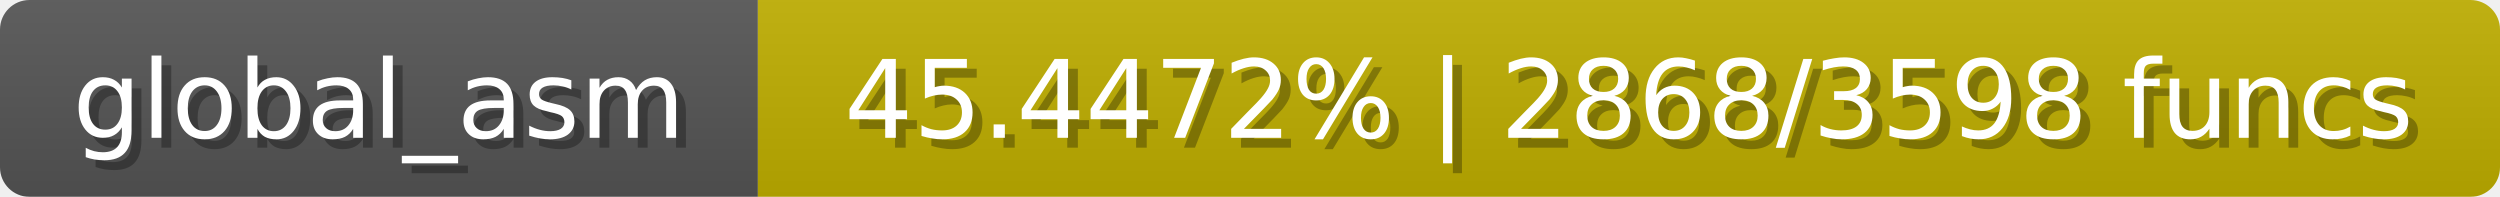
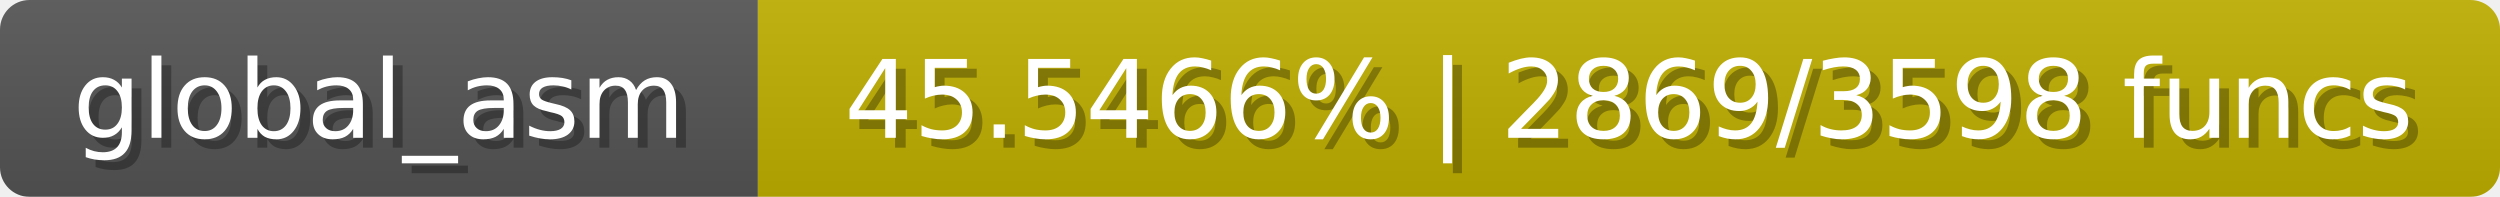
<svg xmlns="http://www.w3.org/2000/svg" width="254" height="20">
  <linearGradient id="b" x2="0" y2="100%">
    <stop offset="0" stop-color="#bbb" stop-opacity=".1" />
    <stop offset="1" stop-opacity=".1" />
  </linearGradient>
  <mask id="anybadge_1">
    <rect width="254" height="20" rx="3" fill="#fff" />
  </mask>
  <g mask="url(#anybadge_1)">
    <path fill="#555" d="M0 0h77v20H0z" />
    <path fill="#c0af00" d="M77 0h177v20H77z" />
    <path fill="url(#b)" d="M0 0h254v20H0z" />
  </g>
  <g fill="#fff" text-anchor="middle" font-family="DejaVu Sans,Verdana,Geneva,sans-serif" font-size="11">
    <text x="39.5" y="15" fill="#010101" fill-opacity=".3">global_asm</text>
    <text x="38.5" y="14">global_asm</text>
  </g>
  <g fill="#fff" text-anchor="middle" font-family="DejaVu Sans,Verdana,Geneva,sans-serif" font-size="11">
-     <text x="166.5" y="15" fill="#010101" fill-opacity=".3">45.4472% | 2868/3598 funcs</text>
-     <text x="165.5" y="14">45.4472% | 2868/3598 funcs</text>
+     <text x="166.5" y="15" fill="#010101" fill-opacity=".3">45.5466% | 2869/3598 funcs</text>
+     <text x="165.5" y="14">45.5466% | 2869/3598 funcs</text>
  </g>
</svg>
